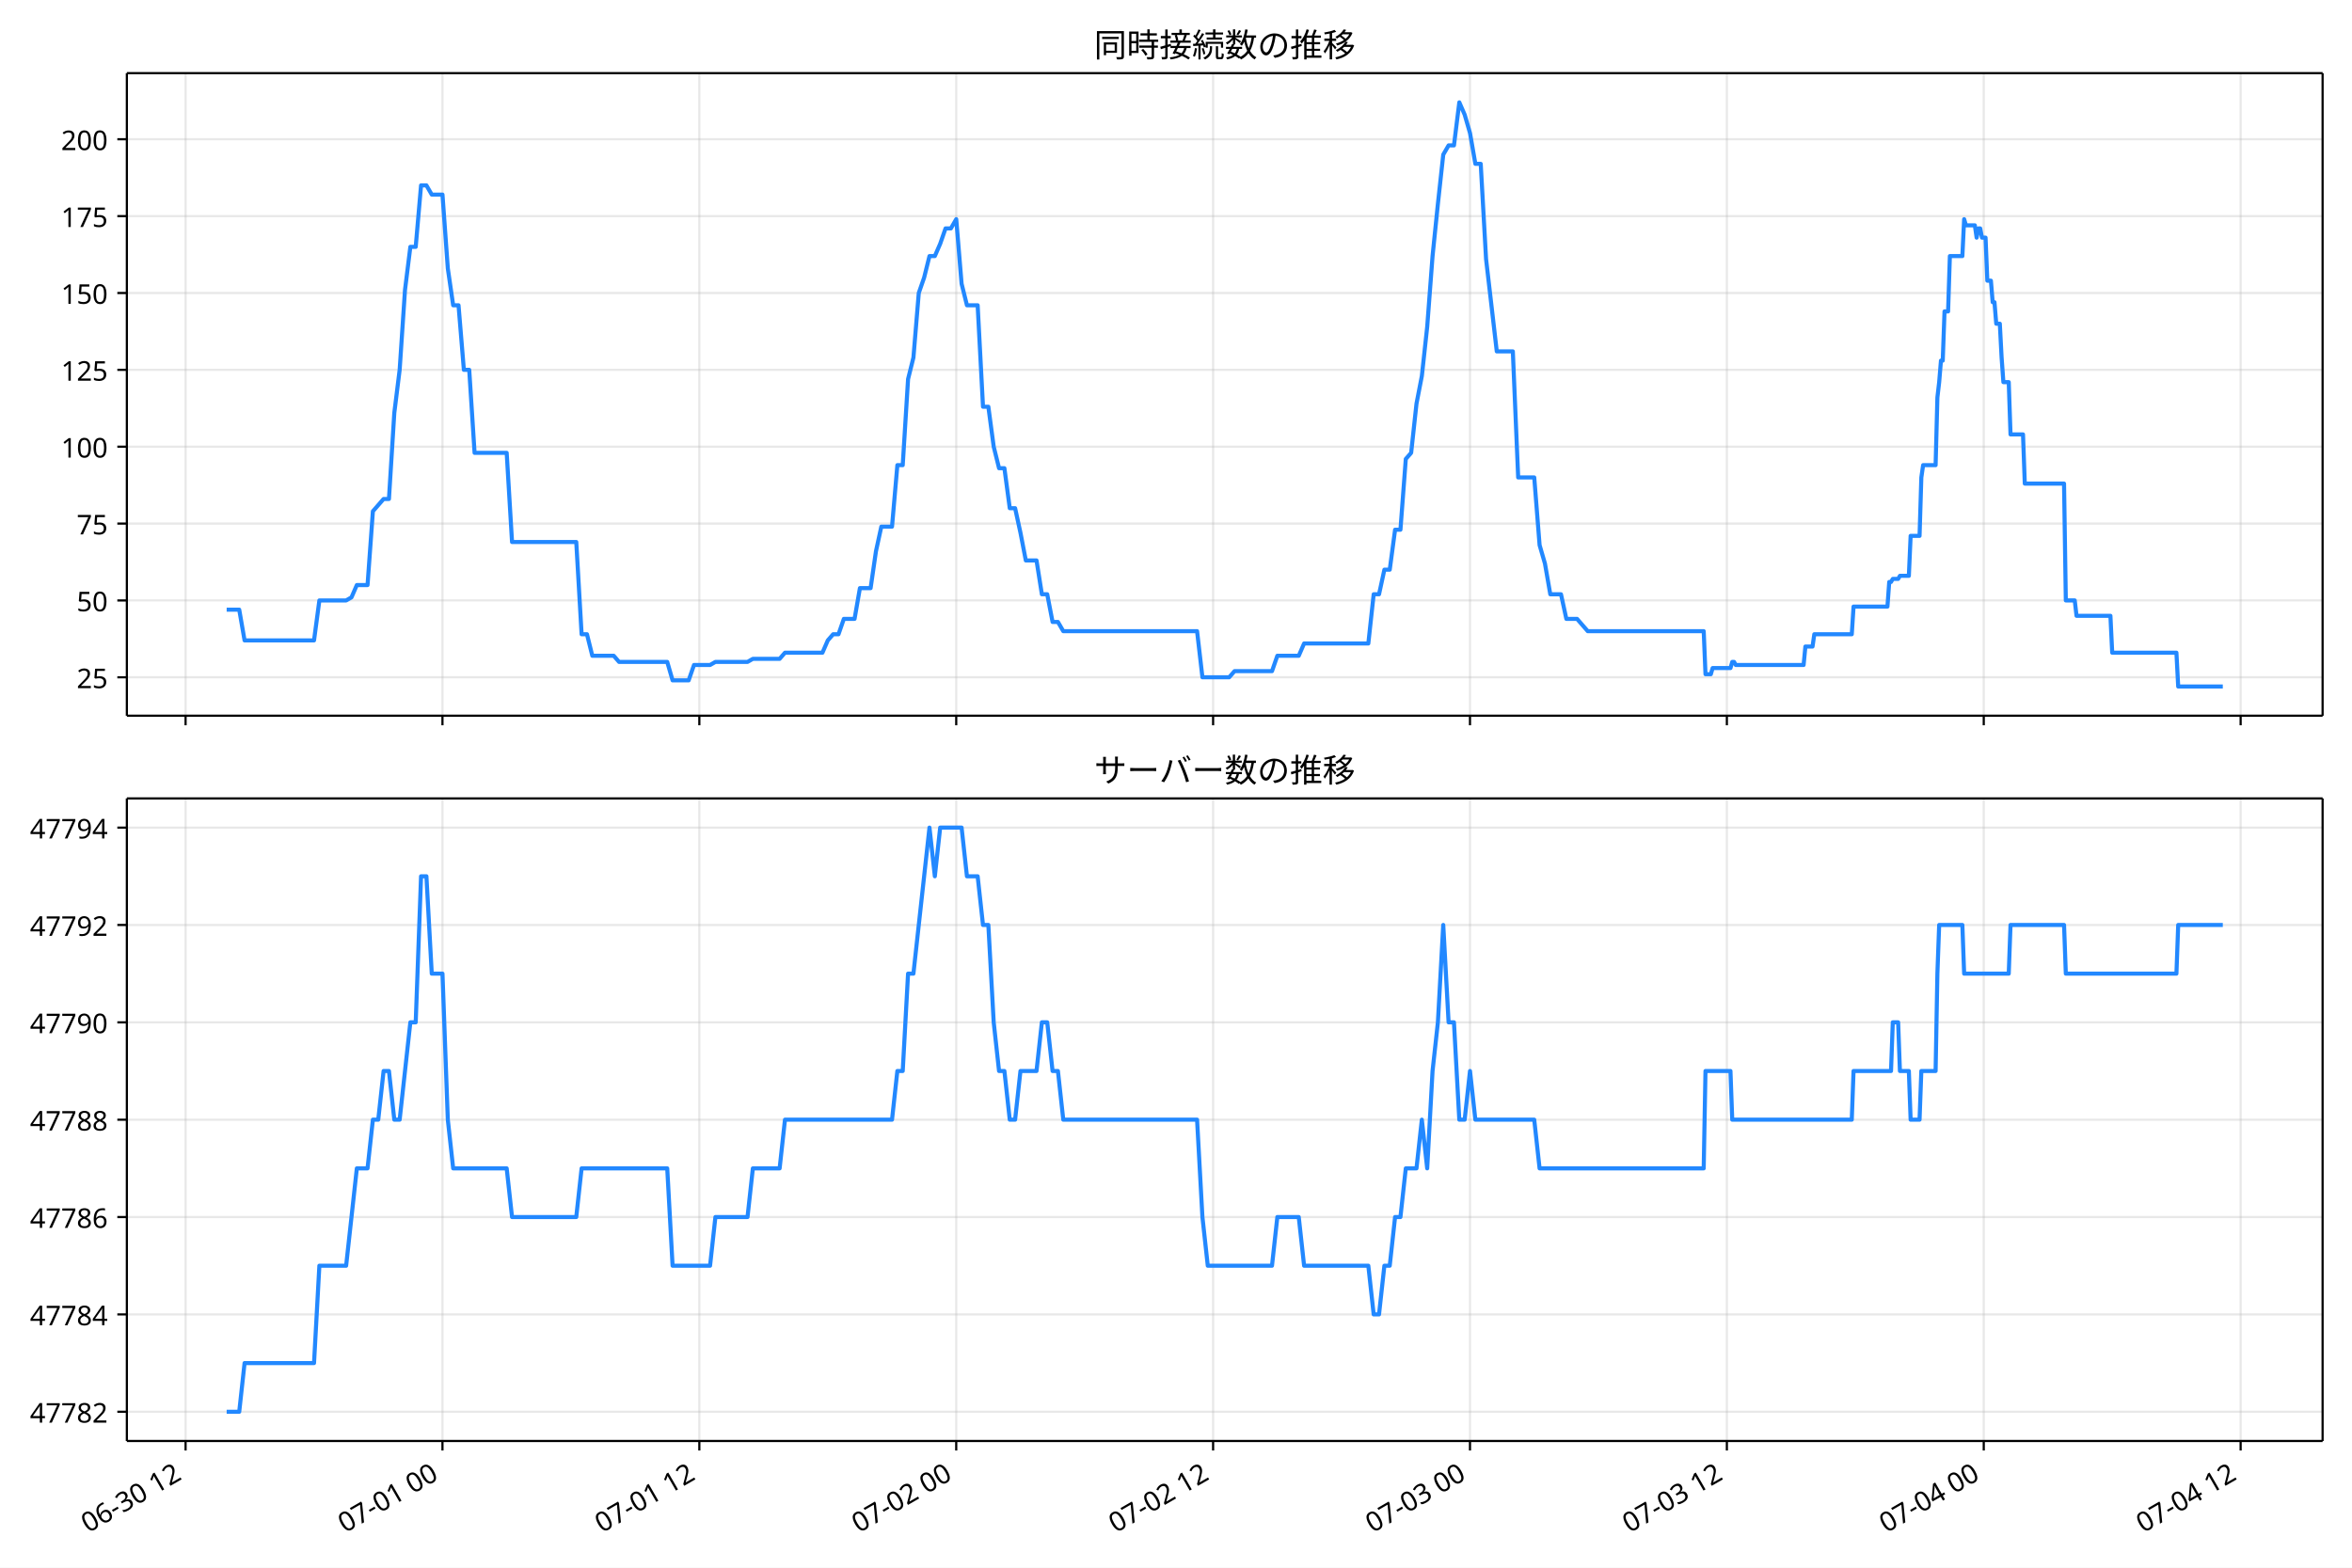
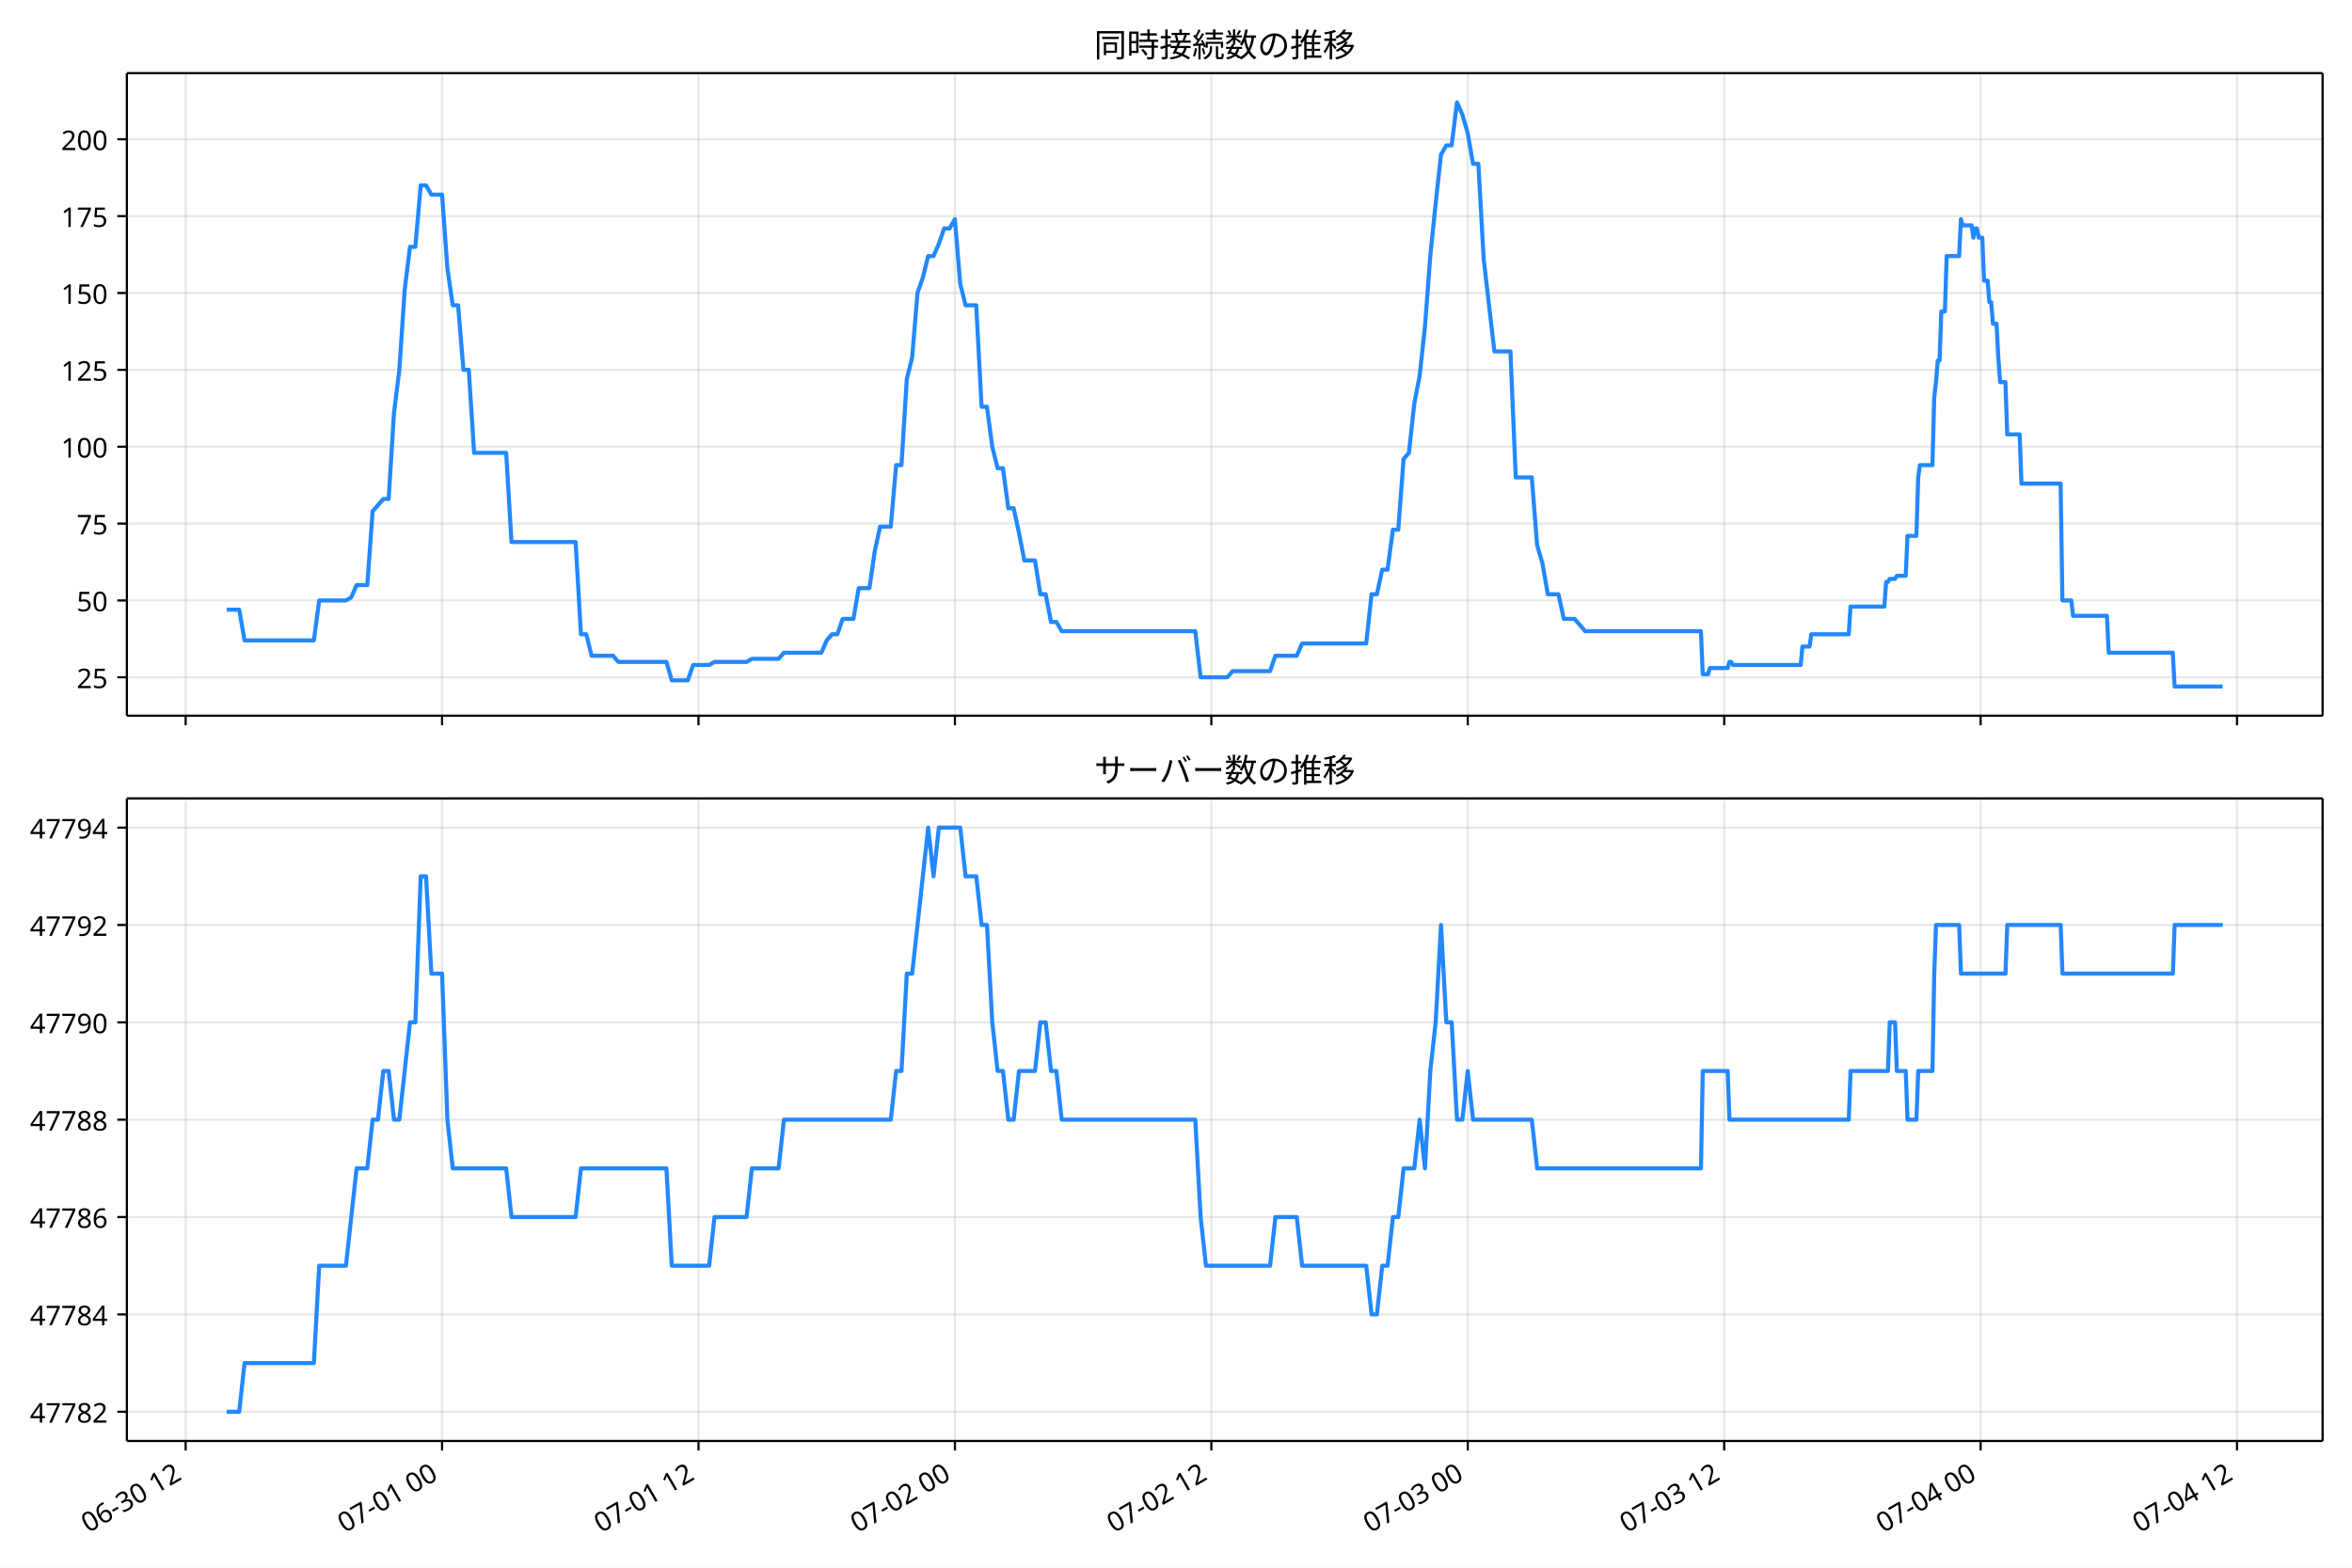
<svg xmlns="http://www.w3.org/2000/svg" xmlns:xlink="http://www.w3.org/1999/xlink" version="1.1" viewBox="0 0 864 576">
  <defs>
    <style type="text/css">*{stroke-linejoin: round; stroke-linecap: butt}</style>
  </defs>
  <g id="e">
    <g id="f">
      <path d="m0 576h864v-576h-864z" fill="#fff" />
    </g>
    <g id="g">
      <g id="h">
        <path d="m46.6 262.97h806.6v-236.09h-806.6z" fill="#fff" />
      </g>
      <g id="i">
        <g id="j">
          <g id="k">
-             <path d="m68.172 262.97v-236.09" clip-path="url(#a)" fill="none" stroke="#b0b0b0" stroke-linecap="square" stroke-opacity=".3" stroke-width=".8" />
+             <path d="m68.199 262.97v-236.09" clip-path="url(#a)" fill="none" stroke="#b0b0b0" stroke-linecap="square" stroke-opacity=".3" stroke-width=".8" />
          </g>
          <g id="l">
            <defs>
              <path id="b" d="m0 0v3.5" stroke="#000" stroke-width=".8" />
            </defs>
-             <use x="68.172" y="262.973" stroke="#000000" stroke-width=".8" xlink:href="#b" />
+             <use x="68.199" y="262.973" stroke="#000000" stroke-width=".8" xlink:href="#b" />
          </g>
        </g>
        <g id="m">
          <g id="n">
-             <path d="m162.54 262.97v-236.09" clip-path="url(#a)" fill="none" stroke="#b0b0b0" stroke-linecap="square" stroke-opacity=".3" stroke-width=".8" />
+             <path d="m162.4 262.97v-236.09" clip-path="url(#a)" fill="none" stroke="#b0b0b0" stroke-linecap="square" stroke-opacity=".3" stroke-width=".8" />
          </g>
          <g id="o">
-             <use x="162.537" y="262.973" stroke="#000000" stroke-width=".8" xlink:href="#b" />
+             <use x="162.395" y="262.973" stroke="#000000" stroke-width=".8" xlink:href="#b" />
          </g>
        </g>
        <g id="p">
          <g id="q">
-             <path d="m256.9 262.97v-236.09" clip-path="url(#a)" fill="none" stroke="#b0b0b0" stroke-linecap="square" stroke-opacity=".3" stroke-width=".8" />
+             <path d="m256.59 262.97v-236.09" clip-path="url(#a)" fill="none" stroke="#b0b0b0" stroke-linecap="square" stroke-opacity=".3" stroke-width=".8" />
          </g>
          <g id="r">
-             <use x="256.901" y="262.973" stroke="#000000" stroke-width=".8" xlink:href="#b" />
+             <use x="256.591" y="262.973" stroke="#000000" stroke-width=".8" xlink:href="#b" />
          </g>
        </g>
        <g id="s">
          <g id="t">
-             <path d="m351.27 262.97v-236.09" clip-path="url(#a)" fill="none" stroke="#b0b0b0" stroke-linecap="square" stroke-opacity=".3" stroke-width=".8" />
+             <path d="m350.79 262.97v-236.09" clip-path="url(#a)" fill="none" stroke="#b0b0b0" stroke-linecap="square" stroke-opacity=".3" stroke-width=".8" />
          </g>
          <g id="u">
-             <use x="351.266" y="262.973" stroke="#000000" stroke-width=".8" xlink:href="#b" />
+             <use x="350.788" y="262.973" stroke="#000000" stroke-width=".8" xlink:href="#b" />
          </g>
        </g>
        <g id="v">
          <g id="w">
-             <path d="m445.63 262.97v-236.09" clip-path="url(#a)" fill="none" stroke="#b0b0b0" stroke-linecap="square" stroke-opacity=".3" stroke-width=".8" />
+             <path d="m444.98 262.97v-236.09" clip-path="url(#a)" fill="none" stroke="#b0b0b0" stroke-linecap="square" stroke-opacity=".3" stroke-width=".8" />
          </g>
          <g id="x">
-             <use x="445.631" y="262.973" stroke="#000000" stroke-width=".8" xlink:href="#b" />
+             <use x="444.984" y="262.973" stroke="#000000" stroke-width=".8" xlink:href="#b" />
          </g>
        </g>
        <g id="y">
          <g id="z">
-             <path d="m540 262.97v-236.09" clip-path="url(#a)" fill="none" stroke="#b0b0b0" stroke-linecap="square" stroke-opacity=".3" stroke-width=".8" />
+             <path d="m539.18 262.97v-236.09" clip-path="url(#a)" fill="none" stroke="#b0b0b0" stroke-linecap="square" stroke-opacity=".3" stroke-width=".8" />
          </g>
          <g id="aa">
-             <use x="539.995" y="262.973" stroke="#000000" stroke-width=".8" xlink:href="#b" />
+             <use x="539.18" y="262.973" stroke="#000000" stroke-width=".8" xlink:href="#b" />
          </g>
        </g>
        <g id="ab">
          <g id="ac">
-             <path d="m634.36 262.97v-236.09" clip-path="url(#a)" fill="none" stroke="#b0b0b0" stroke-linecap="square" stroke-opacity=".3" stroke-width=".8" />
+             <path d="m633.38 262.97v-236.09" clip-path="url(#a)" fill="none" stroke="#b0b0b0" stroke-linecap="square" stroke-opacity=".3" stroke-width=".8" />
          </g>
          <g id="ad">
-             <use x="634.36" y="262.973" stroke="#000000" stroke-width=".8" xlink:href="#b" />
+             <use x="633.377" y="262.973" stroke="#000000" stroke-width=".8" xlink:href="#b" />
          </g>
        </g>
        <g id="ae">
          <g id="af">
-             <path d="m728.72 262.97v-236.09" clip-path="url(#a)" fill="none" stroke="#b0b0b0" stroke-linecap="square" stroke-opacity=".3" stroke-width=".8" />
+             <path d="m727.57 262.97v-236.09" clip-path="url(#a)" fill="none" stroke="#b0b0b0" stroke-linecap="square" stroke-opacity=".3" stroke-width=".8" />
          </g>
          <g id="ag">
-             <use x="728.725" y="262.973" stroke="#000000" stroke-width=".8" xlink:href="#b" />
+             <use x="727.573" y="262.973" stroke="#000000" stroke-width=".8" xlink:href="#b" />
          </g>
        </g>
        <g id="ah">
          <g id="ai">
-             <path d="m823.09 262.97v-236.09" clip-path="url(#a)" fill="none" stroke="#b0b0b0" stroke-linecap="square" stroke-opacity=".3" stroke-width=".8" />
+             <path d="m821.77 262.97v-236.09" clip-path="url(#a)" fill="none" stroke="#b0b0b0" stroke-linecap="square" stroke-opacity=".3" stroke-width=".8" />
          </g>
          <g id="aj">
-             <use x="823.089" y="262.973" stroke="#000000" stroke-width=".8" xlink:href="#b" />
+             <use x="821.769" y="262.973" stroke="#000000" stroke-width=".8" xlink:href="#b" />
          </g>
        </g>
      </g>
      <g id="ak">
        <g id="al">
          <g id="am">
            <path d="m46.6 248.85h806.6" clip-path="url(#a)" fill="none" stroke="#b0b0b0" stroke-linecap="square" stroke-opacity=".3" stroke-width=".8" />
          </g>
          <g id="an">
            <defs>
              <path id="d" d="m0 0h-3.5" stroke="#000" stroke-width=".8" />
            </defs>
            <use x="46.6" y="248.852" stroke="#000000" stroke-width=".8" xlink:href="#d" />
          </g>
          <g id="ao">
            <text transform="rotate(-0 39.6 252.84)" x="39.6" y="252.838" font-family="'Noto Sans JP'" font-size="10px" text-anchor="end">25</text>
          </g>
        </g>
        <g id="ap">
          <g id="aq">
            <path d="m46.6 220.61h806.6" clip-path="url(#a)" fill="none" stroke="#b0b0b0" stroke-linecap="square" stroke-opacity=".3" stroke-width=".8" />
          </g>
          <g id="ar">
            <use x="46.6" y="220.612" stroke="#000000" stroke-width=".8" xlink:href="#d" />
          </g>
          <g id="as">
            <text transform="rotate(-0 39.6 224.6)" x="39.6" y="224.597" font-family="'Noto Sans JP'" font-size="10px" text-anchor="end">50</text>
          </g>
        </g>
        <g id="at">
          <g id="au">
            <path d="m46.6 192.37h806.6" clip-path="url(#a)" fill="none" stroke="#b0b0b0" stroke-linecap="square" stroke-opacity=".3" stroke-width=".8" />
          </g>
          <g id="av">
            <use x="46.6" y="192.371" stroke="#000000" stroke-width=".8" xlink:href="#d" />
          </g>
          <g id="aw">
            <text transform="rotate(-0 39.6 196.36)" x="39.6" y="196.356" font-family="'Noto Sans JP'" font-size="10px" text-anchor="end">75</text>
          </g>
        </g>
        <g id="ax">
          <g id="ay">
            <path d="m46.6 164.13h806.6" clip-path="url(#a)" fill="none" stroke="#b0b0b0" stroke-linecap="square" stroke-opacity=".3" stroke-width=".8" />
          </g>
          <g id="az">
            <use x="46.6" y="164.13" stroke="#000000" stroke-width=".8" xlink:href="#d" />
          </g>
          <g id="ba">
            <text transform="rotate(-0 39.6 168.12)" x="39.6" y="168.115" font-family="'Noto Sans JP'" font-size="10px" text-anchor="end">100</text>
          </g>
        </g>
        <g id="bb">
          <g id="bc">
            <path d="m46.6 135.89h806.6" clip-path="url(#a)" fill="none" stroke="#b0b0b0" stroke-linecap="square" stroke-opacity=".3" stroke-width=".8" />
          </g>
          <g id="bd">
            <use x="46.6" y="135.889" stroke="#000000" stroke-width=".8" xlink:href="#d" />
          </g>
          <g id="be">
            <text transform="rotate(-0 39.6 139.87)" x="39.6" y="139.874" font-family="'Noto Sans JP'" font-size="10px" text-anchor="end">125</text>
          </g>
        </g>
        <g id="bf">
          <g id="bg">
            <path d="m46.6 107.65h806.6" clip-path="url(#a)" fill="none" stroke="#b0b0b0" stroke-linecap="square" stroke-opacity=".3" stroke-width=".8" />
          </g>
          <g id="bh">
            <use x="46.6" y="107.649" stroke="#000000" stroke-width=".8" xlink:href="#d" />
          </g>
          <g id="bi">
            <text transform="rotate(-0 39.6 111.63)" x="39.6" y="111.634" font-family="'Noto Sans JP'" font-size="10px" text-anchor="end">150</text>
          </g>
        </g>
        <g id="bj">
          <g id="bk">
            <path d="m46.6 79.408h806.6" clip-path="url(#a)" fill="none" stroke="#b0b0b0" stroke-linecap="square" stroke-opacity=".3" stroke-width=".8" />
          </g>
          <g id="bl">
            <use x="46.6" y="79.408" stroke="#000000" stroke-width=".8" xlink:href="#d" />
          </g>
          <g id="bm">
            <text transform="rotate(-0 39.6 83.393)" x="39.6" y="83.393" font-family="'Noto Sans JP'" font-size="10px" text-anchor="end">175</text>
          </g>
        </g>
        <g id="bn">
          <g id="bo">
            <path d="m46.6 51.167h806.6" clip-path="url(#a)" fill="none" stroke="#b0b0b0" stroke-linecap="square" stroke-opacity=".3" stroke-width=".8" />
          </g>
          <g id="bp">
            <use x="46.6" y="51.167" stroke="#000000" stroke-width=".8" xlink:href="#d" />
          </g>
          <g id="bq">
            <text transform="rotate(-0 39.6 55.152)" x="39.6" y="55.152" font-family="'Noto Sans JP'" font-size="10px" text-anchor="end">200</text>
          </g>
        </g>
      </g>
      <g id="br">
-         <path d="m83.264 224h4.616l1.962 11.296h25.513l1.966-14.685h9.83l1.966-1.13 1.966-4.519h3.932l1.966-27.111 3.932-4.519h1.966l1.966-31.63 1.966-15.815 1.966-29.37 1.966-15.815h1.966l1.966-22.593h1.966l1.966 3.389h3.932l1.966 27.111 1.966 13.556h1.966l1.966 23.722h1.966l1.966 30.5h11.796l1.966 32.759h23.591l1.966 33.889h1.966l1.966 7.907h7.864l1.966 2.259h17.693l1.966 6.778h5.898l1.966-5.648h5.898l1.966-1.13h11.796l1.966-1.13h9.83l1.966-2.259h13.762l1.966-4.519 1.966-2.259h1.966l1.966-5.648h3.932l1.966-11.296h3.932l1.966-13.556 1.966-9.037h3.932l1.966-22.593h1.966l1.966-31.63 1.966-7.907 1.966-23.722 1.966-5.648 1.966-7.907h1.966l1.966-4.519 1.966-5.648h1.966l1.966-3.389 1.966 23.722 1.966 7.907h3.932l1.966 37.278h1.966l1.966 14.685 1.966 7.907h1.966l1.966 14.685h1.966l1.966 9.037 1.966 10.167h3.932l1.966 12.426h1.966l1.966 10.167h1.966l1.966 3.389h49.148l1.966 16.944h9.83l1.966-2.259h13.762l1.966-5.648h7.864l1.966-4.519h23.591l1.966-18.074h1.966l1.966-9.037h1.966l1.966-14.685h1.966l1.966-25.981 1.966-2.259 1.966-18.074 1.966-10.167 1.966-18.074 1.966-25.981 1.966-19.204 1.966-18.074 1.966-3.389h1.966l1.966-15.815 1.966 4.519 1.966 6.778 1.966 11.296h1.966l1.966 35.019 3.932 33.889h5.898l1.966 46.315h5.898l1.966 24.852 1.966 6.778 1.966 11.296h3.932l1.966 9.037h3.932l3.932 4.519h42.595l.655 15.815h1.966l.655-2.259h6.553l.655-2.259h.655l.655 1.13h24.902l.655-6.778h2.621l.655-4.519h13.762l.655-10.167h12.451l.655-9.037h.655l.655-1.13h1.966l.655-1.13h3.277l.655-14.685h3.277l.655-21.463.655-4.519h4.587l.655-24.852.655-5.648.655-7.907h.655l.655-18.074h1.311l.655-20.333h4.587l.655-13.556.655 2.259h3.277l.655 4.519.655-3.389h.655l.655 3.389h1.311l.655 15.815h1.311l.655 7.907h.655l.655 7.907h1.311l.655 12.426.655 9.037h1.966l.655 19.204h4.587l.655 18.074h14.417l.655 42.926h3.277l.655 5.648h12.451l.655 13.556h23.591l.655 12.426h16.383v0" clip-path="url(#a)" fill="none" stroke="#28f" stroke-linecap="square" stroke-width="1.5" />
+         <path d="m83.264 224h4.607l1.958 11.296h25.468l1.962-14.685h9.812l1.962-1.13 1.962-4.519h3.925l1.962-27.111 3.925-4.519h1.962l1.962-31.63 1.962-15.815 1.962-29.37 1.962-15.815h1.962l1.962-22.593h1.962l1.962 3.389h3.925l1.962 27.111 1.962 13.556h1.962l1.962 23.722h1.962l1.962 30.5h11.775l1.962 32.759h23.549l1.962 33.889h1.962l1.962 7.907h7.85l1.962 2.259h17.662l1.962 6.778h5.887l1.962-5.648h5.887l1.962-1.13h11.775l1.962-1.13h9.812l1.962-2.259h13.737l1.962-4.519 1.962-2.259h1.962l1.962-5.648h3.925l1.962-11.296h3.925l1.962-13.556 1.962-9.037h3.925l1.962-22.593h1.962l1.962-31.63 1.962-7.907 1.962-23.722 1.962-5.648 1.962-7.907h1.962l1.962-4.519 1.962-5.648h1.962l1.962-3.389 1.962 23.722 1.962 7.907h3.925l1.962 37.278h1.962l1.962 14.685 1.962 7.907h1.962l1.962 14.685h1.962l1.962 9.037 1.962 10.167h3.925l1.962 12.426h1.962l1.962 10.167h1.962l1.962 3.389h49.061l1.962 16.944h9.812l1.962-2.259h13.737l1.962-5.648h7.85l1.962-4.519h23.549l1.962-18.074h1.962l1.962-9.037h1.962l1.962-14.685h1.962l1.962-25.981 1.962-2.259 1.962-18.074 1.962-10.167 1.962-18.074 1.962-25.981 1.962-19.204 1.962-18.074 1.962-3.389h1.962l1.962-15.815 1.962 4.519 1.962 6.778 1.962 11.296h1.962l1.962 35.019 3.925 33.889h5.887l1.962 46.315h5.887l1.962 24.852 1.962 6.778 1.962 11.296h3.925l1.962 9.037h3.925l3.925 4.519h42.519l.654 15.815h1.962l.654-2.259h6.541l.654-2.259h.654l.654 1.13h24.857l.654-6.778h2.617l.654-4.519h13.737l.654-10.167h12.429l.654-9.037h.654l.654-1.13h1.962l.654-1.13h3.271l.654-14.685h3.271l.654-21.463.654-4.519h4.579l.654-24.852.654-5.648.654-7.907h.654l.654-18.074h1.308l.654-20.333h4.579l.654-13.556.654 2.259h3.271l.654 4.519.654-3.389h.654l.654 3.389h1.308l.654 15.815h1.308l.654 7.907h.654l.654 7.907h1.308l.654 12.426.654 9.037h1.962l.654 19.204h4.579l.654 18.074h14.391l.654 42.926h3.271l.654 5.648h12.429l.654 13.556h23.549l.654 12.426h17.662v0" clip-path="url(#a)" fill="none" stroke="#28f" stroke-linecap="square" stroke-width="1.5" />
      </g>
      <g id="bs">
        <path d="m46.6 262.97v-236.09" fill="none" stroke="#000" stroke-linecap="square" stroke-width=".8" />
      </g>
      <g id="bt">
        <path d="m853.2 262.97v-236.09" fill="none" stroke="#000" stroke-linecap="square" stroke-width=".8" />
      </g>
      <g id="bu">
        <path d="m46.6 262.97h806.6" fill="none" stroke="#000" stroke-linecap="square" stroke-width=".8" />
      </g>
      <g id="bv">
        <path d="m46.6 26.88h806.6" fill="none" stroke="#000" stroke-linecap="square" stroke-width=".8" />
      </g>
      <g id="bw">
        <text transform="rotate(-0 449.9 20.88)" x="449.9" y="20.88" font-family="'Noto Sans JP'" font-size="12px" text-anchor="middle">同時接続数の推移</text>
      </g>
    </g>
    <g id="bx">
      <g id="by">
        <path d="m46.6 529.45h806.6v-236.09h-806.6z" fill="#fff" />
      </g>
      <g id="bz">
        <g id="ca">
          <g id="cb">
-             <path d="m68.172 529.45v-236.09" clip-path="url(#c)" fill="none" stroke="#b0b0b0" stroke-linecap="square" stroke-opacity=".3" stroke-width=".8" />
+             <path d="m68.199 529.45v-236.09" clip-path="url(#c)" fill="none" stroke="#b0b0b0" stroke-linecap="square" stroke-opacity=".3" stroke-width=".8" />
          </g>
          <g id="cc">
-             <use x="68.172" y="529.445" stroke="#000000" stroke-width=".8" xlink:href="#b" />
+             <use x="68.199" y="529.445" stroke="#000000" stroke-width=".8" xlink:href="#b" />
          </g>
          <g id="cd">
-             <text transform="translate(32.398 563.36) rotate(-30)" font-family="'Noto Sans JP'" font-size="10px">06-30 12</text>
+             <text transform="translate(32.425 563.36) rotate(-30)" font-family="'Noto Sans JP'" font-size="10px">06-30 12</text>
          </g>
        </g>
        <g id="ce">
          <g id="cf">
-             <path d="m162.54 529.45v-236.09" clip-path="url(#c)" fill="none" stroke="#b0b0b0" stroke-linecap="square" stroke-opacity=".3" stroke-width=".8" />
+             <path d="m162.4 529.45v-236.09" clip-path="url(#c)" fill="none" stroke="#b0b0b0" stroke-linecap="square" stroke-opacity=".3" stroke-width=".8" />
          </g>
          <g id="cg">
-             <use x="162.537" y="529.445" stroke="#000000" stroke-width=".8" xlink:href="#b" />
+             <use x="162.395" y="529.445" stroke="#000000" stroke-width=".8" xlink:href="#b" />
          </g>
          <g id="ch">
-             <text transform="translate(126.76 563.36) rotate(-30)" font-family="'Noto Sans JP'" font-size="10px">07-01 00</text>
+             <text transform="translate(126.62 563.36) rotate(-30)" font-family="'Noto Sans JP'" font-size="10px">07-01 00</text>
          </g>
        </g>
        <g id="ci">
          <g id="cj">
-             <path d="m256.9 529.45v-236.09" clip-path="url(#c)" fill="none" stroke="#b0b0b0" stroke-linecap="square" stroke-opacity=".3" stroke-width=".8" />
+             <path d="m256.59 529.45v-236.09" clip-path="url(#c)" fill="none" stroke="#b0b0b0" stroke-linecap="square" stroke-opacity=".3" stroke-width=".8" />
          </g>
          <g id="ck">
-             <use x="256.901" y="529.445" stroke="#000000" stroke-width=".8" xlink:href="#b" />
+             <use x="256.591" y="529.445" stroke="#000000" stroke-width=".8" xlink:href="#b" />
          </g>
          <g id="cl">
-             <text transform="translate(221.13 563.36) rotate(-30)" font-family="'Noto Sans JP'" font-size="10px">07-01 12</text>
+             <text transform="translate(220.82 563.36) rotate(-30)" font-family="'Noto Sans JP'" font-size="10px">07-01 12</text>
          </g>
        </g>
        <g id="cm">
          <g id="cn">
-             <path d="m351.27 529.45v-236.09" clip-path="url(#c)" fill="none" stroke="#b0b0b0" stroke-linecap="square" stroke-opacity=".3" stroke-width=".8" />
+             <path d="m350.79 529.45v-236.09" clip-path="url(#c)" fill="none" stroke="#b0b0b0" stroke-linecap="square" stroke-opacity=".3" stroke-width=".8" />
          </g>
          <g id="co">
-             <use x="351.266" y="529.445" stroke="#000000" stroke-width=".8" xlink:href="#b" />
+             <use x="350.788" y="529.445" stroke="#000000" stroke-width=".8" xlink:href="#b" />
          </g>
          <g id="cp">
-             <text transform="translate(315.49 563.36) rotate(-30)" font-family="'Noto Sans JP'" font-size="10px">07-02 00</text>
+             <text transform="translate(315.01 563.36) rotate(-30)" font-family="'Noto Sans JP'" font-size="10px">07-02 00</text>
          </g>
        </g>
        <g id="cq">
          <g id="cr">
-             <path d="m445.63 529.45v-236.09" clip-path="url(#c)" fill="none" stroke="#b0b0b0" stroke-linecap="square" stroke-opacity=".3" stroke-width=".8" />
+             <path d="m444.98 529.45v-236.09" clip-path="url(#c)" fill="none" stroke="#b0b0b0" stroke-linecap="square" stroke-opacity=".3" stroke-width=".8" />
          </g>
          <g id="cs">
-             <use x="445.631" y="529.445" stroke="#000000" stroke-width=".8" xlink:href="#b" />
+             <use x="444.984" y="529.445" stroke="#000000" stroke-width=".8" xlink:href="#b" />
          </g>
          <g id="ct">
-             <text transform="translate(409.86 563.36) rotate(-30)" font-family="'Noto Sans JP'" font-size="10px">07-02 12</text>
+             <text transform="translate(409.21 563.36) rotate(-30)" font-family="'Noto Sans JP'" font-size="10px">07-02 12</text>
          </g>
        </g>
        <g id="cu">
          <g id="cv">
-             <path d="m540 529.45v-236.09" clip-path="url(#c)" fill="none" stroke="#b0b0b0" stroke-linecap="square" stroke-opacity=".3" stroke-width=".8" />
+             <path d="m539.18 529.45v-236.09" clip-path="url(#c)" fill="none" stroke="#b0b0b0" stroke-linecap="square" stroke-opacity=".3" stroke-width=".8" />
          </g>
          <g id="cw">
-             <use x="539.995" y="529.445" stroke="#000000" stroke-width=".8" xlink:href="#b" />
+             <use x="539.18" y="529.445" stroke="#000000" stroke-width=".8" xlink:href="#b" />
          </g>
          <g id="cx">
-             <text transform="translate(504.22 563.36) rotate(-30)" font-family="'Noto Sans JP'" font-size="10px">07-03 00</text>
+             <text transform="translate(503.41 563.36) rotate(-30)" font-family="'Noto Sans JP'" font-size="10px">07-03 00</text>
          </g>
        </g>
        <g id="cy">
          <g id="cz">
-             <path d="m634.36 529.45v-236.09" clip-path="url(#c)" fill="none" stroke="#b0b0b0" stroke-linecap="square" stroke-opacity=".3" stroke-width=".8" />
+             <path d="m633.38 529.45v-236.09" clip-path="url(#c)" fill="none" stroke="#b0b0b0" stroke-linecap="square" stroke-opacity=".3" stroke-width=".8" />
          </g>
          <g id="da">
-             <use x="634.36" y="529.445" stroke="#000000" stroke-width=".8" xlink:href="#b" />
+             <use x="633.377" y="529.445" stroke="#000000" stroke-width=".8" xlink:href="#b" />
          </g>
          <g id="db">
-             <text transform="translate(598.59 563.36) rotate(-30)" font-family="'Noto Sans JP'" font-size="10px">07-03 12</text>
+             <text transform="translate(597.6 563.36) rotate(-30)" font-family="'Noto Sans JP'" font-size="10px">07-03 12</text>
          </g>
        </g>
        <g id="dc">
          <g id="dd">
-             <path d="m728.72 529.45v-236.09" clip-path="url(#c)" fill="none" stroke="#b0b0b0" stroke-linecap="square" stroke-opacity=".3" stroke-width=".8" />
+             <path d="m727.57 529.45v-236.09" clip-path="url(#c)" fill="none" stroke="#b0b0b0" stroke-linecap="square" stroke-opacity=".3" stroke-width=".8" />
          </g>
          <g id="de">
-             <use x="728.725" y="529.445" stroke="#000000" stroke-width=".8" xlink:href="#b" />
+             <use x="727.573" y="529.445" stroke="#000000" stroke-width=".8" xlink:href="#b" />
          </g>
          <g id="df">
-             <text transform="translate(692.95 563.36) rotate(-30)" font-family="'Noto Sans JP'" font-size="10px">07-04 00</text>
+             <text transform="translate(691.8 563.36) rotate(-30)" font-family="'Noto Sans JP'" font-size="10px">07-04 00</text>
          </g>
        </g>
        <g id="dg">
          <g id="dh">
-             <path d="m823.09 529.45v-236.09" clip-path="url(#c)" fill="none" stroke="#b0b0b0" stroke-linecap="square" stroke-opacity=".3" stroke-width=".8" />
+             <path d="m821.77 529.45v-236.09" clip-path="url(#c)" fill="none" stroke="#b0b0b0" stroke-linecap="square" stroke-opacity=".3" stroke-width=".8" />
          </g>
          <g id="di">
-             <use x="823.089" y="529.445" stroke="#000000" stroke-width=".8" xlink:href="#b" />
+             <use x="821.769" y="529.445" stroke="#000000" stroke-width=".8" xlink:href="#b" />
          </g>
          <g id="dj">
-             <text transform="translate(787.32 563.36) rotate(-30)" font-family="'Noto Sans JP'" font-size="10px">07-04 12</text>
+             <text transform="translate(786 563.36) rotate(-30)" font-family="'Noto Sans JP'" font-size="10px">07-04 12</text>
          </g>
        </g>
      </g>
      <g id="dk">
        <g id="dl">
          <g id="dm">
            <path d="m46.6 518.71h806.6" clip-path="url(#c)" fill="none" stroke="#b0b0b0" stroke-linecap="square" stroke-opacity=".3" stroke-width=".8" />
          </g>
          <g id="dn">
            <use x="46.6" y="518.714" stroke="#000000" stroke-width=".8" xlink:href="#d" />
          </g>
          <g id="do">
            <text transform="rotate(-0 39.6 522.7)" x="39.6" y="522.699" font-family="'Noto Sans JP'" font-size="10px" text-anchor="end">47782</text>
          </g>
        </g>
        <g id="dp">
          <g id="dq">
            <path d="m46.6 482.94h806.6" clip-path="url(#c)" fill="none" stroke="#b0b0b0" stroke-linecap="square" stroke-opacity=".3" stroke-width=".8" />
          </g>
          <g id="dr">
            <use x="46.6" y="482.942" stroke="#000000" stroke-width=".8" xlink:href="#d" />
          </g>
          <g id="ds">
            <text transform="rotate(-0 39.6 486.93)" x="39.6" y="486.928" font-family="'Noto Sans JP'" font-size="10px" text-anchor="end">47784</text>
          </g>
        </g>
        <g id="dt">
          <g id="du">
            <path d="m46.6 447.17h806.6" clip-path="url(#c)" fill="none" stroke="#b0b0b0" stroke-linecap="square" stroke-opacity=".3" stroke-width=".8" />
          </g>
          <g id="dv">
            <use x="46.6" y="447.171" stroke="#000000" stroke-width=".8" xlink:href="#d" />
          </g>
          <g id="dw">
            <text transform="rotate(-0 39.6 451.16)" x="39.6" y="451.156" font-family="'Noto Sans JP'" font-size="10px" text-anchor="end">47786</text>
          </g>
        </g>
        <g id="dx">
          <g id="dy">
            <path d="m46.6 411.4h806.6" clip-path="url(#c)" fill="none" stroke="#b0b0b0" stroke-linecap="square" stroke-opacity=".3" stroke-width=".8" />
          </g>
          <g id="dz">
            <use x="46.6" y="411.399" stroke="#000000" stroke-width=".8" xlink:href="#d" />
          </g>
          <g id="ea">
            <text transform="rotate(-0 39.6 415.38)" x="39.6" y="415.384" font-family="'Noto Sans JP'" font-size="10px" text-anchor="end">47788</text>
          </g>
        </g>
        <g id="eb">
          <g id="ec">
            <path d="m46.6 375.63h806.6" clip-path="url(#c)" fill="none" stroke="#b0b0b0" stroke-linecap="square" stroke-opacity=".3" stroke-width=".8" />
          </g>
          <g id="ed">
            <use x="46.6" y="375.627" stroke="#000000" stroke-width=".8" xlink:href="#d" />
          </g>
          <g id="ee">
            <text transform="rotate(-0 39.6 379.61)" x="39.6" y="379.613" font-family="'Noto Sans JP'" font-size="10px" text-anchor="end">47790</text>
          </g>
        </g>
        <g id="ef">
          <g id="eg">
            <path d="m46.6 339.86h806.6" clip-path="url(#c)" fill="none" stroke="#b0b0b0" stroke-linecap="square" stroke-opacity=".3" stroke-width=".8" />
          </g>
          <g id="eh">
            <use x="46.6" y="339.856" stroke="#000000" stroke-width=".8" xlink:href="#d" />
          </g>
          <g id="ei">
            <text transform="rotate(-0 39.6 343.84)" x="39.6" y="343.841" font-family="'Noto Sans JP'" font-size="10px" text-anchor="end">47792</text>
          </g>
        </g>
        <g id="ej">
          <g id="ek">
            <path d="m46.6 304.08h806.6" clip-path="url(#c)" fill="none" stroke="#b0b0b0" stroke-linecap="square" stroke-opacity=".3" stroke-width=".8" />
          </g>
          <g id="el">
            <use x="46.6" y="304.084" stroke="#000000" stroke-width=".8" xlink:href="#d" />
          </g>
          <g id="em">
            <text transform="rotate(-0 39.6 308.07)" x="39.6" y="308.069" font-family="'Noto Sans JP'" font-size="10px" text-anchor="end">47794</text>
          </g>
        </g>
      </g>
      <g id="en">
-         <path d="m83.264 518.71h4.616l1.962-17.886h25.513l1.966-35.772h9.83l3.932-35.772h3.932l1.966-17.886h1.966l1.966-17.886h1.966l1.966 17.886h1.966l3.932-35.772h1.966l1.966-53.657h1.966l1.966 35.772h3.932l1.966 53.657 1.966 17.886h19.659l1.966 17.886h23.591l1.966-17.886h31.455l1.966 35.772h13.762l1.966-17.886h11.796l1.966-17.886h9.83l1.966-17.886h39.319l1.966-17.886h1.966l1.966-35.772h1.966l5.898-53.657 1.966 17.886 1.966-17.886h7.864l1.966 17.886h3.932l1.966 17.886h1.966l1.966 35.772 1.966 17.886h1.966l1.966 17.886h1.966l1.966-17.886h5.898l1.966-17.886h1.966l1.966 17.886h1.966l1.966 17.886h49.148l1.966 35.772 1.966 17.886h23.591l1.966-17.886h7.864l1.966 17.886h23.591l1.966 17.886h1.966l1.966-17.886h1.966l1.966-17.886h1.966l1.966-17.886h3.932l1.966-17.886 1.966 17.886 1.966-35.772 1.966-17.886 1.966-35.772 1.966 35.772h1.966l1.966 35.772h1.966l1.966-17.886 1.966 17.886h21.625l1.966 17.886h60.289l.655-35.772h9.174l.655 17.886h43.906l.655-17.886h13.762l.655-17.886h1.966l.655 17.886h3.277l.655 17.886h3.277l.655-17.886h5.242l.655-35.772.655-17.886h8.519l.655 17.886h16.383l.655-17.886h19.659l.655 17.886h40.629l.655-17.886h16.383v0" clip-path="url(#c)" fill="none" stroke="#28f" stroke-linecap="square" stroke-width="1.5" />
+         <path d="m83.264 518.71h4.607l1.958-17.886h25.468l1.962-35.772h9.812l3.925-35.772h3.925l1.962-17.886h1.962l1.962-17.886h1.962l1.962 17.886h1.962l3.925-35.772h1.962l1.962-53.657h1.962l1.962 35.772h3.925l1.962 53.657 1.962 17.886h19.624l1.962 17.886h23.549l1.962-17.886h31.399l1.962 35.772h13.737l1.962-17.886h11.775l1.962-17.886h9.812l1.962-17.886h39.248l1.962-17.886h1.962l1.962-35.772h1.962l5.887-53.657 1.962 17.886 1.962-17.886h7.85l1.962 17.886h3.925l1.962 17.886h1.962l1.962 35.772 1.962 17.886h1.962l1.962 17.886h1.962l1.962-17.886h5.887l1.962-17.886h1.962l1.962 17.886h1.962l1.962 17.886h49.061l1.962 35.772 1.962 17.886h23.549l1.962-17.886h7.85l1.962 17.886h23.549l1.962 17.886h1.962l1.962-17.886h1.962l1.962-17.886h1.962l1.962-17.886h3.925l1.962-17.886 1.962 17.886 1.962-35.772 1.962-17.886 1.962-35.772 1.962 35.772h1.962l1.962 35.772h1.962l1.962-17.886 1.962 17.886h21.587l1.962 17.886h60.181l.654-35.772h9.158l.654 17.886h43.827l.654-17.886h13.737l.654-17.886h1.962l.654 17.886h3.271l.654 17.886h3.271l.654-17.886h5.233l.654-35.772.654-17.886h8.504l.654 17.886h16.354l.654-17.886h19.624l.654 17.886h40.557l.654-17.886h17.662v0" clip-path="url(#c)" fill="none" stroke="#28f" stroke-linecap="square" stroke-width="1.5" />
      </g>
      <g id="eo">
        <path d="m46.6 529.45v-236.09" fill="none" stroke="#000" stroke-linecap="square" stroke-width=".8" />
      </g>
      <g id="ep">
        <path d="m853.2 529.45v-236.09" fill="none" stroke="#000" stroke-linecap="square" stroke-width=".8" />
      </g>
      <g id="eq">
        <path d="m46.6 529.45h806.6" fill="none" stroke="#000" stroke-linecap="square" stroke-width=".8" />
      </g>
      <g id="er">
        <path d="m46.6 293.35h806.6" fill="none" stroke="#000" stroke-linecap="square" stroke-width=".8" />
      </g>
      <g id="es">
        <text transform="rotate(-0 449.9 287.35)" x="449.9" y="287.353" font-family="'Noto Sans JP'" font-size="12px" text-anchor="middle">サーバー数の推移</text>
      </g>
    </g>
  </g>
  <defs>
    <clipPath id="a">
      <rect x="46.6" y="26.88" width="806.6" height="236.09" />
    </clipPath>
    <clipPath id="c">
      <rect x="46.6" y="293.35" width="806.6" height="236.09" />
    </clipPath>
  </defs>
</svg>
